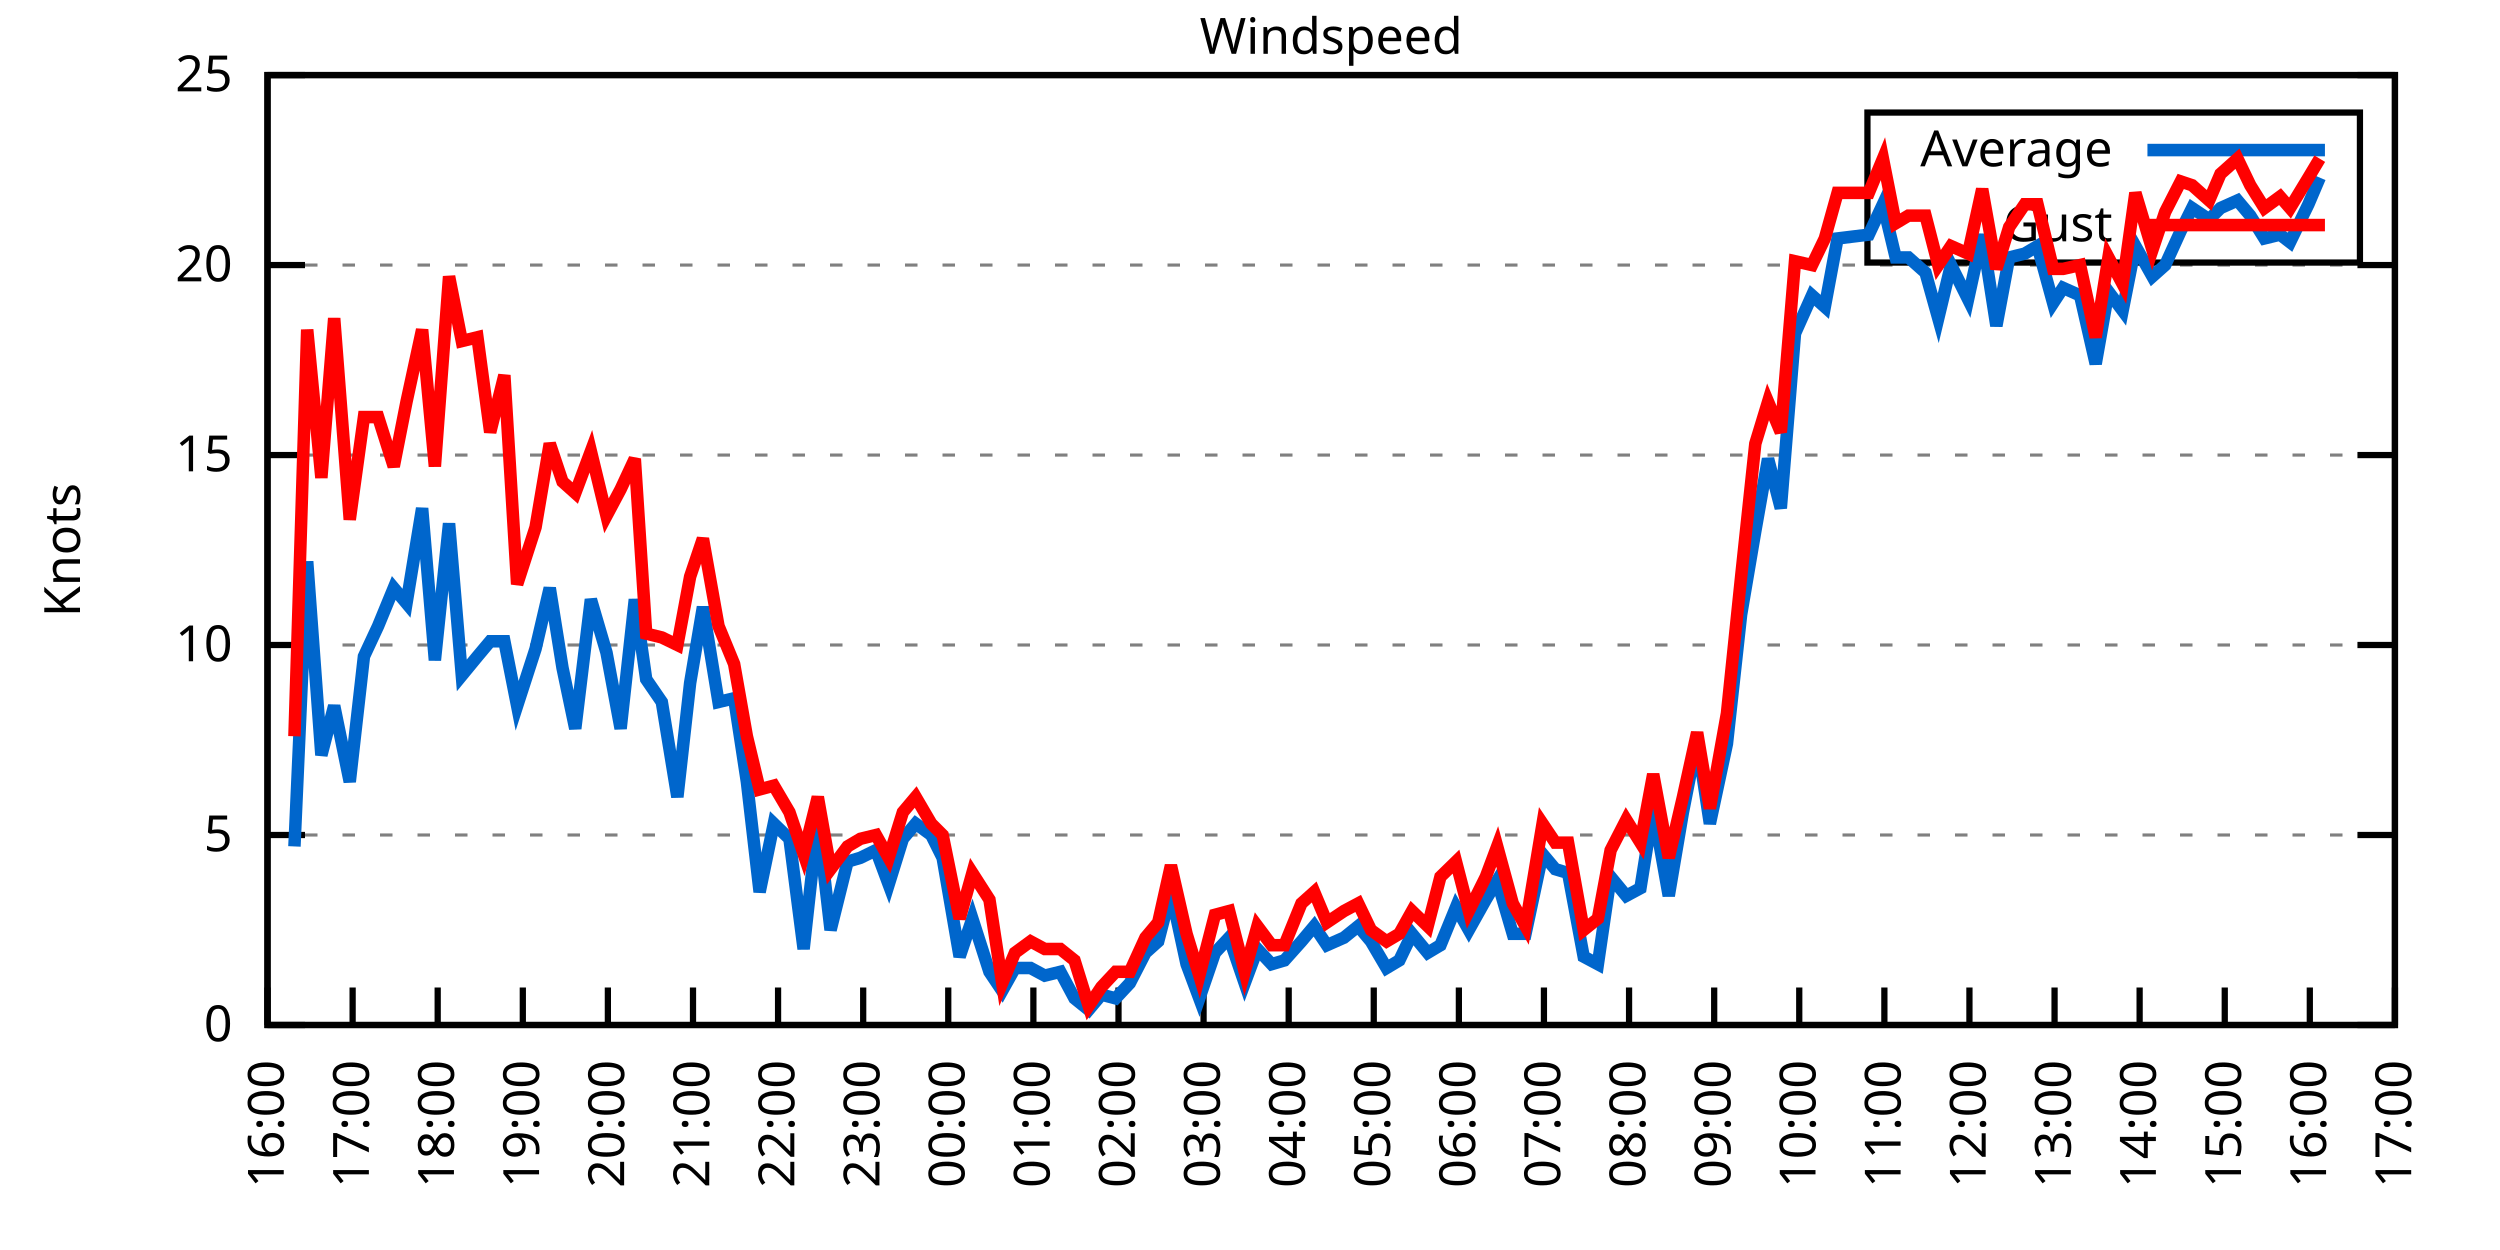
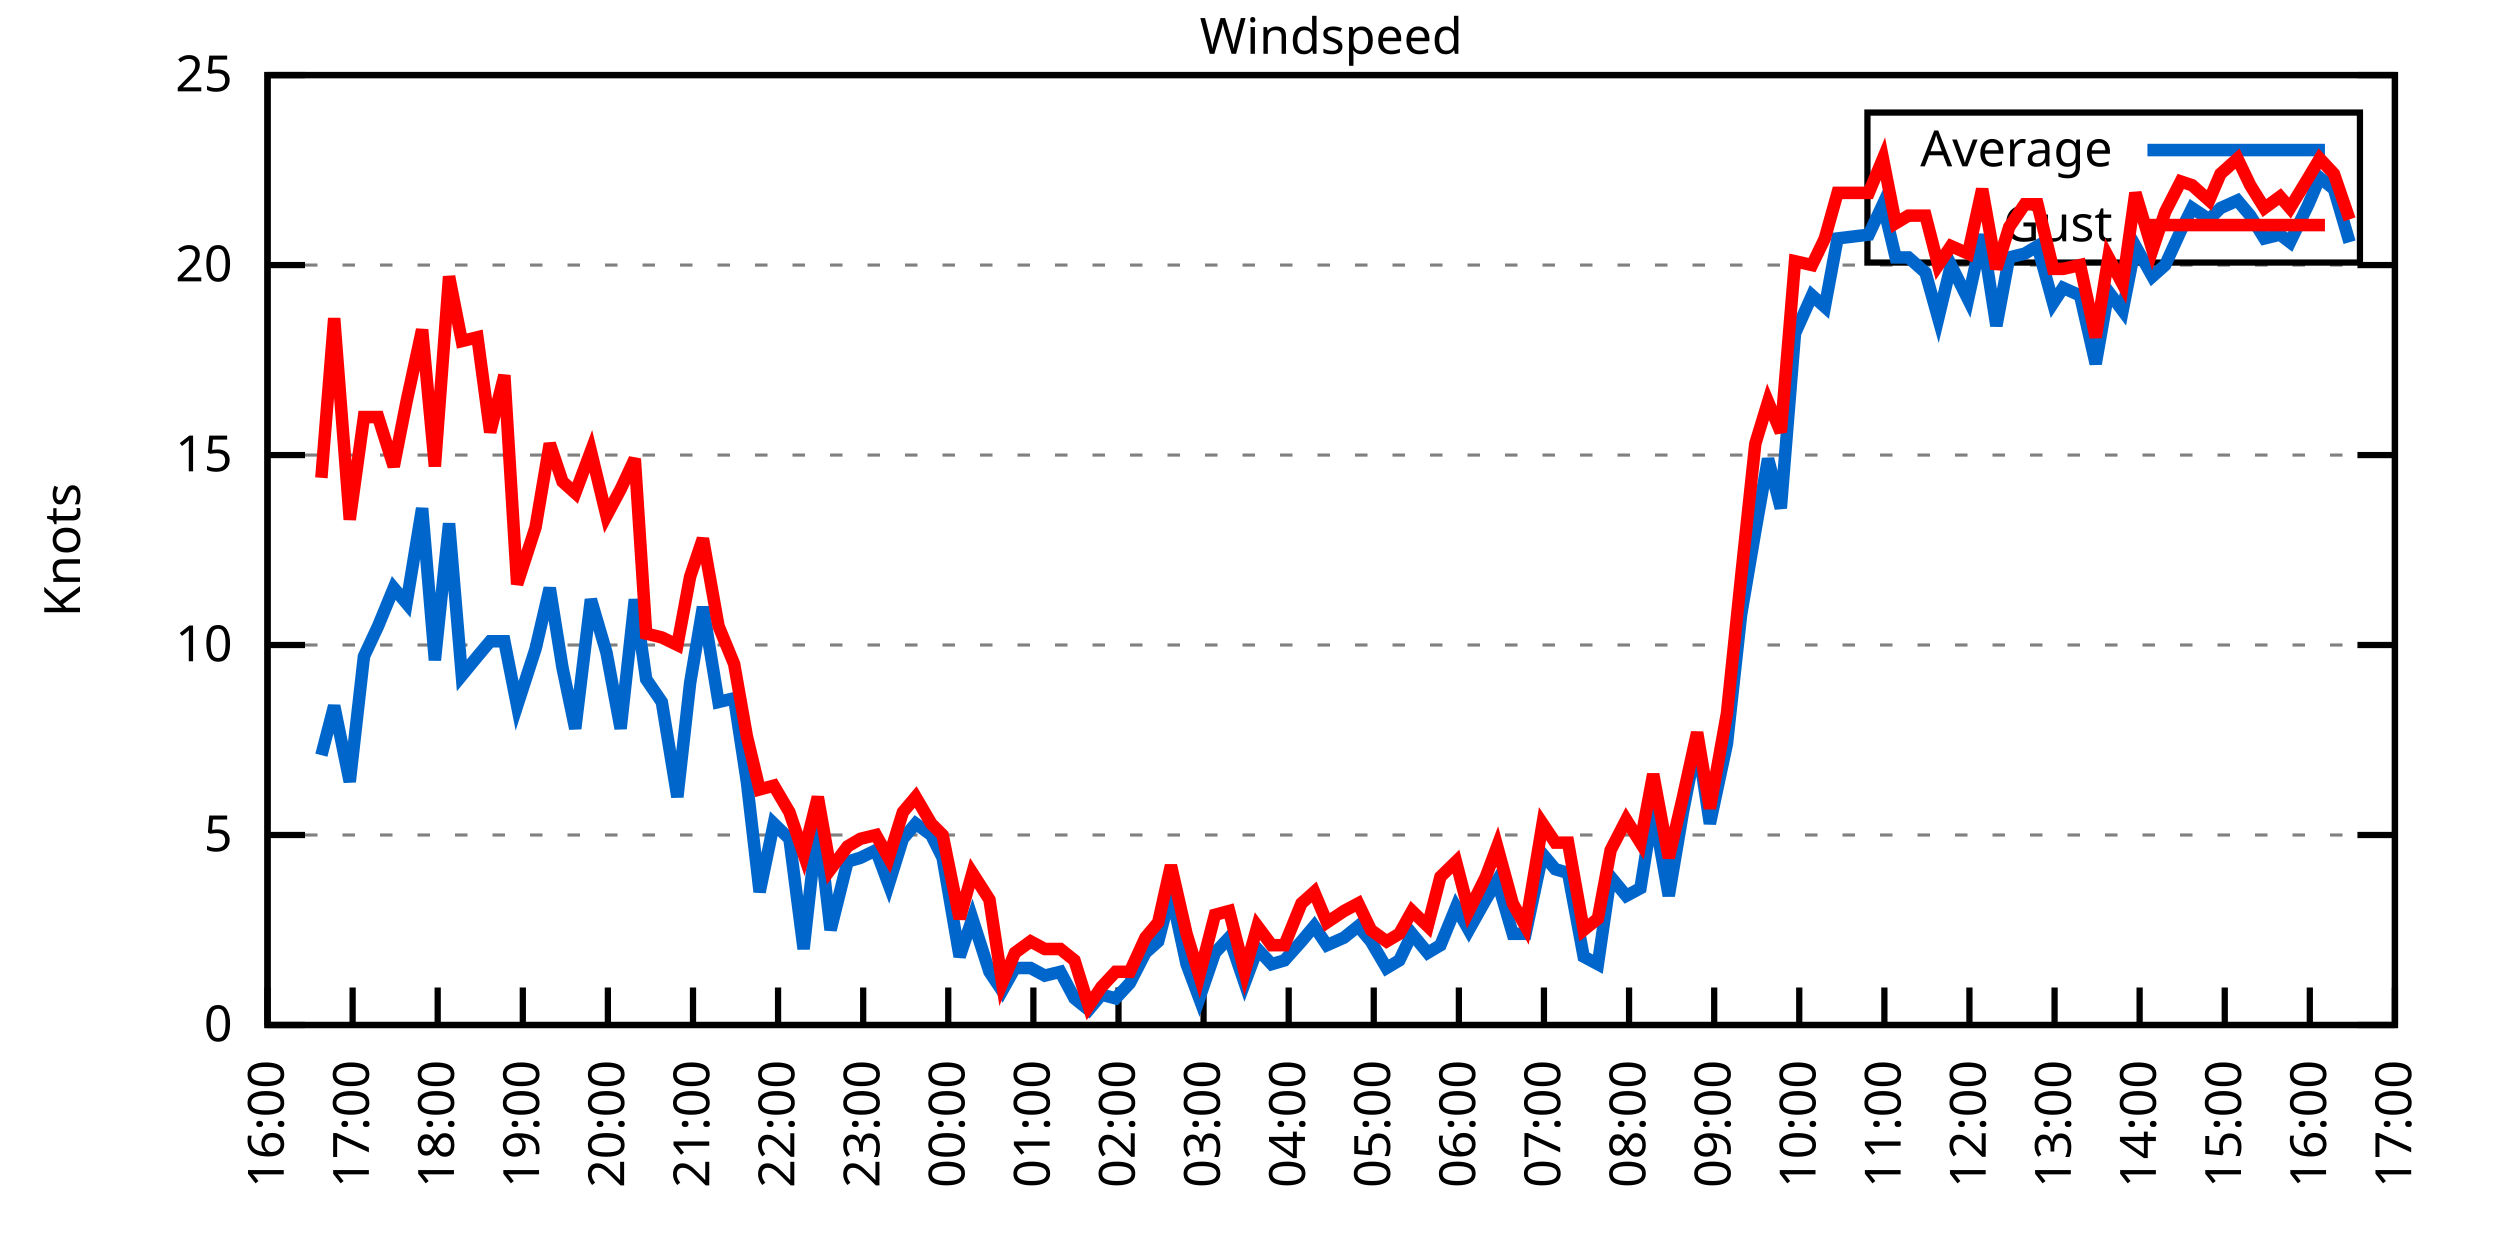
<svg xmlns="http://www.w3.org/2000/svg" xmlns:xlink="http://www.w3.org/1999/xlink" width="400" height="200" viewBox="0 0 400 200">
  <g id="gnuplot_canvas">
    <rect x="0" y="0" width="400" height="200" fill="none" />
    <defs>
      <circle id="gpDot" r="0.5" stroke-width="0.5" stroke="currentColor" />
      <path id="gpPt0" stroke-width="0.333" stroke="currentColor" d="M-1,0 h2 M0,-1 v2" />
      <path id="gpPt1" stroke-width="0.333" stroke="currentColor" d="M-1,-1 L1,1 M1,-1 L-1,1" />
      <path id="gpPt2" stroke-width="0.333" stroke="currentColor" d="M-1,0 L1,0 M0,-1 L0,1 M-1,-1 L1,1 M-1,1 L1,-1" />
      <rect id="gpPt3" stroke-width="0.333" stroke="currentColor" x="-1" y="-1" width="2" height="2" />
      <rect id="gpPt4" stroke-width="0.333" stroke="currentColor" fill="currentColor" x="-1" y="-1" width="2" height="2" />
      <circle id="gpPt5" stroke-width="0.333" stroke="currentColor" cx="0" cy="0" r="1" />
      <use xlink:href="#gpPt5" id="gpPt6" fill="currentColor" stroke="none" />
      <path id="gpPt7" stroke-width="0.333" stroke="currentColor" d="M0,-1.33 L-1.33,0.67 L1.33,0.67 z" />
      <use xlink:href="#gpPt7" id="gpPt8" fill="currentColor" stroke="none" />
      <use xlink:href="#gpPt7" id="gpPt9" stroke="currentColor" transform="rotate(180)" />
      <use xlink:href="#gpPt9" id="gpPt10" fill="currentColor" stroke="none" />
      <use xlink:href="#gpPt3" id="gpPt11" stroke="currentColor" transform="rotate(45)" />
      <use xlink:href="#gpPt11" id="gpPt12" fill="currentColor" stroke="none" />
      <path id="gpPt13" stroke-width="0.333" stroke="currentColor" d="M0,1.330 L1.265,0.411 L0.782,-1.067 L-0.782,-1.076 L-1.265,0.411 z" />
      <use xlink:href="#gpPt13" id="gpPt14" fill="currentColor" stroke="none" />
      <filter id="textbox" filterUnits="objectBoundingBox" x="0" y="0" height="1" width="1">
        <feFlood flood-color="white" flood-opacity="1" result="bgnd" />
        <feComposite in="SourceGraphic" in2="bgnd" operator="atop" />
      </filter>
      <filter id="greybox" filterUnits="objectBoundingBox" x="0" y="0" height="1" width="1">
        <feFlood flood-color="lightgrey" flood-opacity="1" result="grey" />
        <feComposite in="SourceGraphic" in2="grey" operator="atop" />
      </filter>
    </defs>
    <g fill="none" color="white" stroke="currentColor" stroke-width="1.00" stroke-linecap="butt" stroke-linejoin="miter">
</g>
    <g fill="none" color="black" stroke="currentColor" stroke-width="1.00" stroke-linecap="butt" stroke-linejoin="miter">
      <g stroke="none" shape-rendering="crispEdges">
        <polygon fill="rgb(255, 255, 255)" points="42.80,164.00 383.18,164.00 383.18,12.02 42.80,12.02 " />
      </g>
    </g>
    <g fill="none" color="black" stroke="currentColor" stroke-width="1.00" stroke-linecap="butt" stroke-linejoin="miter">
</g>
    <g fill="none" color="black" stroke="black" stroke-width="0.50" stroke-linecap="butt" stroke-linejoin="miter">
</g>
    <g fill="none" color="gray" stroke="currentColor" stroke-width="0.50" stroke-linecap="butt" stroke-linejoin="miter">
      <path stroke="gray" stroke-dasharray="2,4" class="gridline" d="M42.80,164.00 L383.19,164.00  " />
    </g>
    <g fill="none" color="gray" stroke="gray" stroke-width="1.00" stroke-linecap="butt" stroke-linejoin="miter">
</g>
    <g fill="none" color="black" stroke="currentColor" stroke-width="1.00" stroke-linecap="butt" stroke-linejoin="miter">
      <path stroke="black" d="M42.80,164.00 L48.80,164.00 M383.19,164.00 L377.19,164.00  " />
      <g transform="translate(37.20,166.60)" stroke="none" fill="black" font-family="Sans" font-size="8.00" text-anchor="end">
        <text>
          <tspan font-family="Sans"> 0</tspan>
        </text>
      </g>
    </g>
    <g fill="none" color="black" stroke="currentColor" stroke-width="1.00" stroke-linecap="butt" stroke-linejoin="miter">
</g>
    <g fill="none" color="black" stroke="black" stroke-width="0.50" stroke-linecap="butt" stroke-linejoin="miter">
</g>
    <g fill="none" color="gray" stroke="currentColor" stroke-width="0.50" stroke-linecap="butt" stroke-linejoin="miter">
      <path stroke="gray" stroke-dasharray="2,4" class="gridline" d="M42.80,133.60 L383.19,133.60  " />
    </g>
    <g fill="none" color="gray" stroke="gray" stroke-width="1.00" stroke-linecap="butt" stroke-linejoin="miter">
</g>
    <g fill="none" color="black" stroke="currentColor" stroke-width="1.00" stroke-linecap="butt" stroke-linejoin="miter">
      <path stroke="black" d="M42.80,133.60 L48.80,133.60 M383.19,133.60 L377.19,133.60  " />
      <g transform="translate(37.20,136.20)" stroke="none" fill="black" font-family="Sans" font-size="8.00" text-anchor="end">
        <text>
          <tspan font-family="Sans"> 5</tspan>
        </text>
      </g>
    </g>
    <g fill="none" color="black" stroke="currentColor" stroke-width="1.00" stroke-linecap="butt" stroke-linejoin="miter">
</g>
    <g fill="none" color="black" stroke="black" stroke-width="0.50" stroke-linecap="butt" stroke-linejoin="miter">
</g>
    <g fill="none" color="gray" stroke="currentColor" stroke-width="0.50" stroke-linecap="butt" stroke-linejoin="miter">
      <path stroke="gray" stroke-dasharray="2,4" class="gridline" d="M42.80,103.20 L383.19,103.20  " />
    </g>
    <g fill="none" color="gray" stroke="gray" stroke-width="1.00" stroke-linecap="butt" stroke-linejoin="miter">
</g>
    <g fill="none" color="black" stroke="currentColor" stroke-width="1.00" stroke-linecap="butt" stroke-linejoin="miter">
      <path stroke="black" d="M42.80,103.20 L48.80,103.20 M383.19,103.20 L377.19,103.20  " />
      <g transform="translate(37.20,105.80)" stroke="none" fill="black" font-family="Sans" font-size="8.00" text-anchor="end">
        <text>
          <tspan font-family="Sans"> 10</tspan>
        </text>
      </g>
    </g>
    <g fill="none" color="black" stroke="currentColor" stroke-width="1.00" stroke-linecap="butt" stroke-linejoin="miter">
</g>
    <g fill="none" color="black" stroke="black" stroke-width="0.50" stroke-linecap="butt" stroke-linejoin="miter">
</g>
    <g fill="none" color="gray" stroke="currentColor" stroke-width="0.50" stroke-linecap="butt" stroke-linejoin="miter">
      <path stroke="gray" stroke-dasharray="2,4" class="gridline" d="M42.80,72.81 L383.19,72.81  " />
    </g>
    <g fill="none" color="gray" stroke="gray" stroke-width="1.00" stroke-linecap="butt" stroke-linejoin="miter">
</g>
    <g fill="none" color="black" stroke="currentColor" stroke-width="1.00" stroke-linecap="butt" stroke-linejoin="miter">
      <path stroke="black" d="M42.80,72.81 L48.80,72.81 M383.19,72.81 L377.19,72.81  " />
      <g transform="translate(37.20,75.41)" stroke="none" fill="black" font-family="Sans" font-size="8.00" text-anchor="end">
        <text>
          <tspan font-family="Sans"> 15</tspan>
        </text>
      </g>
    </g>
    <g fill="none" color="black" stroke="currentColor" stroke-width="1.00" stroke-linecap="butt" stroke-linejoin="miter">
</g>
    <g fill="none" color="black" stroke="black" stroke-width="0.50" stroke-linecap="butt" stroke-linejoin="miter">
</g>
    <g fill="none" color="gray" stroke="currentColor" stroke-width="0.50" stroke-linecap="butt" stroke-linejoin="miter">
      <path stroke="gray" stroke-dasharray="2,4" class="gridline" d="M42.80,42.41 L383.19,42.41  " />
    </g>
    <g fill="none" color="gray" stroke="gray" stroke-width="1.00" stroke-linecap="butt" stroke-linejoin="miter">
</g>
    <g fill="none" color="black" stroke="currentColor" stroke-width="1.00" stroke-linecap="butt" stroke-linejoin="miter">
      <path stroke="black" d="M42.80,42.41 L48.80,42.41 M383.19,42.41 L377.19,42.41  " />
      <g transform="translate(37.20,45.01)" stroke="none" fill="black" font-family="Sans" font-size="8.00" text-anchor="end">
        <text>
          <tspan font-family="Sans"> 20</tspan>
        </text>
      </g>
    </g>
    <g fill="none" color="black" stroke="currentColor" stroke-width="1.00" stroke-linecap="butt" stroke-linejoin="miter">
</g>
    <g fill="none" color="black" stroke="black" stroke-width="0.50" stroke-linecap="butt" stroke-linejoin="miter">
</g>
    <g fill="none" color="gray" stroke="currentColor" stroke-width="0.50" stroke-linecap="butt" stroke-linejoin="miter">
      <path stroke="gray" stroke-dasharray="2,4" class="gridline" d="M42.80,12.01 L383.19,12.01  " />
    </g>
    <g fill="none" color="gray" stroke="gray" stroke-width="1.00" stroke-linecap="butt" stroke-linejoin="miter">
</g>
    <g fill="none" color="black" stroke="currentColor" stroke-width="1.00" stroke-linecap="butt" stroke-linejoin="miter">
      <path stroke="black" d="M42.80,12.01 L48.80,12.01 M383.19,12.01 L377.19,12.01  " />
      <g transform="translate(37.20,14.61)" stroke="none" fill="black" font-family="Sans" font-size="8.00" text-anchor="end">
        <text>
          <tspan font-family="Sans"> 25</tspan>
        </text>
      </g>
    </g>
    <g fill="none" color="black" stroke="currentColor" stroke-width="1.00" stroke-linecap="butt" stroke-linejoin="miter">
      <path stroke="black" d="M42.80,164.00 L42.80,158.00  " />
      <g transform="translate(45.40,169.60) rotate(270.00)" stroke="none" fill="black" font-family="Sans" font-size="8.00" text-anchor="end">
        <text>
          <tspan font-family="Sans">16:00</tspan>
        </text>
      </g>
    </g>
    <g fill="none" color="black" stroke="currentColor" stroke-width="1.00" stroke-linecap="butt" stroke-linejoin="miter">
      <path stroke="black" d="M56.42,164.00 L56.42,158.00  " />
      <g transform="translate(59.02,169.60) rotate(270.00)" stroke="none" fill="black" font-family="Sans" font-size="8.00" text-anchor="end">
        <text>
          <tspan font-family="Sans">17:00</tspan>
        </text>
      </g>
    </g>
    <g fill="none" color="black" stroke="currentColor" stroke-width="1.00" stroke-linecap="butt" stroke-linejoin="miter">
      <path stroke="black" d="M70.03,164.00 L70.03,158.00  " />
      <g transform="translate(72.63,169.60) rotate(270.00)" stroke="none" fill="black" font-family="Sans" font-size="8.00" text-anchor="end">
        <text>
          <tspan font-family="Sans">18:00</tspan>
        </text>
      </g>
    </g>
    <g fill="none" color="black" stroke="currentColor" stroke-width="1.00" stroke-linecap="butt" stroke-linejoin="miter">
      <path stroke="black" d="M83.65,164.00 L83.65,158.00  " />
      <g transform="translate(86.25,169.60) rotate(270.00)" stroke="none" fill="black" font-family="Sans" font-size="8.00" text-anchor="end">
        <text>
          <tspan font-family="Sans">19:00</tspan>
        </text>
      </g>
    </g>
    <g fill="none" color="black" stroke="currentColor" stroke-width="1.00" stroke-linecap="butt" stroke-linejoin="miter">
      <path stroke="black" d="M97.26,164.00 L97.26,158.00  " />
      <g transform="translate(99.86,169.60) rotate(270.00)" stroke="none" fill="black" font-family="Sans" font-size="8.00" text-anchor="end">
        <text>
          <tspan font-family="Sans">20:00</tspan>
        </text>
      </g>
    </g>
    <g fill="none" color="black" stroke="currentColor" stroke-width="1.00" stroke-linecap="butt" stroke-linejoin="miter">
      <path stroke="black" d="M110.88,164.00 L110.88,158.00  " />
      <g transform="translate(113.48,169.60) rotate(270.00)" stroke="none" fill="black" font-family="Sans" font-size="8.00" text-anchor="end">
        <text>
          <tspan font-family="Sans">21:00</tspan>
        </text>
      </g>
    </g>
    <g fill="none" color="black" stroke="currentColor" stroke-width="1.00" stroke-linecap="butt" stroke-linejoin="miter">
      <path stroke="black" d="M124.49,164.00 L124.49,158.00  " />
      <g transform="translate(127.09,169.60) rotate(270.00)" stroke="none" fill="black" font-family="Sans" font-size="8.00" text-anchor="end">
        <text>
          <tspan font-family="Sans">22:00</tspan>
        </text>
      </g>
    </g>
    <g fill="none" color="black" stroke="currentColor" stroke-width="1.00" stroke-linecap="butt" stroke-linejoin="miter">
      <path stroke="black" d="M138.11,164.00 L138.11,158.00  " />
      <g transform="translate(140.71,169.60) rotate(270.00)" stroke="none" fill="black" font-family="Sans" font-size="8.00" text-anchor="end">
        <text>
          <tspan font-family="Sans">23:00</tspan>
        </text>
      </g>
    </g>
    <g fill="none" color="black" stroke="currentColor" stroke-width="1.00" stroke-linecap="butt" stroke-linejoin="miter">
      <path stroke="black" d="M151.72,164.00 L151.72,158.00  " />
      <g transform="translate(154.32,169.60) rotate(270.00)" stroke="none" fill="black" font-family="Sans" font-size="8.00" text-anchor="end">
        <text>
          <tspan font-family="Sans">00:00</tspan>
        </text>
      </g>
    </g>
    <g fill="none" color="black" stroke="currentColor" stroke-width="1.00" stroke-linecap="butt" stroke-linejoin="miter">
      <path stroke="black" d="M165.34,164.00 L165.34,158.00  " />
      <g transform="translate(167.94,169.60) rotate(270.00)" stroke="none" fill="black" font-family="Sans" font-size="8.00" text-anchor="end">
        <text>
          <tspan font-family="Sans">01:00</tspan>
        </text>
      </g>
    </g>
    <g fill="none" color="black" stroke="currentColor" stroke-width="1.00" stroke-linecap="butt" stroke-linejoin="miter">
      <path stroke="black" d="M178.96,164.00 L178.96,158.00  " />
      <g transform="translate(181.56,169.60) rotate(270.00)" stroke="none" fill="black" font-family="Sans" font-size="8.00" text-anchor="end">
        <text>
          <tspan font-family="Sans">02:00</tspan>
        </text>
      </g>
    </g>
    <g fill="none" color="black" stroke="currentColor" stroke-width="1.00" stroke-linecap="butt" stroke-linejoin="miter">
      <path stroke="black" d="M192.57,164.00 L192.57,158.00  " />
      <g transform="translate(195.17,169.60) rotate(270.00)" stroke="none" fill="black" font-family="Sans" font-size="8.00" text-anchor="end">
        <text>
          <tspan font-family="Sans">03:00</tspan>
        </text>
      </g>
    </g>
    <g fill="none" color="black" stroke="currentColor" stroke-width="1.00" stroke-linecap="butt" stroke-linejoin="miter">
      <path stroke="black" d="M206.19,164.00 L206.19,158.00  " />
      <g transform="translate(208.79,169.60) rotate(270.00)" stroke="none" fill="black" font-family="Sans" font-size="8.00" text-anchor="end">
        <text>
          <tspan font-family="Sans">04:00</tspan>
        </text>
      </g>
    </g>
    <g fill="none" color="black" stroke="currentColor" stroke-width="1.00" stroke-linecap="butt" stroke-linejoin="miter">
      <path stroke="black" d="M219.80,164.00 L219.80,158.00  " />
      <g transform="translate(222.40,169.60) rotate(270.00)" stroke="none" fill="black" font-family="Sans" font-size="8.00" text-anchor="end">
        <text>
          <tspan font-family="Sans">05:00</tspan>
        </text>
      </g>
    </g>
    <g fill="none" color="black" stroke="currentColor" stroke-width="1.00" stroke-linecap="butt" stroke-linejoin="miter">
      <path stroke="black" d="M233.42,164.00 L233.42,158.00  " />
      <g transform="translate(236.02,169.60) rotate(270.00)" stroke="none" fill="black" font-family="Sans" font-size="8.00" text-anchor="end">
        <text>
          <tspan font-family="Sans">06:00</tspan>
        </text>
      </g>
    </g>
    <g fill="none" color="black" stroke="currentColor" stroke-width="1.00" stroke-linecap="butt" stroke-linejoin="miter">
      <path stroke="black" d="M247.03,164.00 L247.03,158.00  " />
      <g transform="translate(249.63,169.60) rotate(270.00)" stroke="none" fill="black" font-family="Sans" font-size="8.00" text-anchor="end">
        <text>
          <tspan font-family="Sans">07:00</tspan>
        </text>
      </g>
    </g>
    <g fill="none" color="black" stroke="currentColor" stroke-width="1.00" stroke-linecap="butt" stroke-linejoin="miter">
      <path stroke="black" d="M260.65,164.00 L260.65,158.00  " />
      <g transform="translate(263.25,169.60) rotate(270.00)" stroke="none" fill="black" font-family="Sans" font-size="8.00" text-anchor="end">
        <text>
          <tspan font-family="Sans">08:00</tspan>
        </text>
      </g>
    </g>
    <g fill="none" color="black" stroke="currentColor" stroke-width="1.00" stroke-linecap="butt" stroke-linejoin="miter">
      <path stroke="black" d="M274.27,164.00 L274.27,158.00  " />
      <g transform="translate(276.87,169.60) rotate(270.00)" stroke="none" fill="black" font-family="Sans" font-size="8.00" text-anchor="end">
        <text>
          <tspan font-family="Sans">09:00</tspan>
        </text>
      </g>
    </g>
    <g fill="none" color="black" stroke="currentColor" stroke-width="1.00" stroke-linecap="butt" stroke-linejoin="miter">
      <path stroke="black" d="M287.88,164.00 L287.88,158.00  " />
      <g transform="translate(290.48,169.60) rotate(270.00)" stroke="none" fill="black" font-family="Sans" font-size="8.00" text-anchor="end">
        <text>
          <tspan font-family="Sans">10:00</tspan>
        </text>
      </g>
    </g>
    <g fill="none" color="black" stroke="currentColor" stroke-width="1.00" stroke-linecap="butt" stroke-linejoin="miter">
      <path stroke="black" d="M301.50,164.00 L301.50,158.00  " />
      <g transform="translate(304.10,169.60) rotate(270.00)" stroke="none" fill="black" font-family="Sans" font-size="8.00" text-anchor="end">
        <text>
          <tspan font-family="Sans">11:00</tspan>
        </text>
      </g>
    </g>
    <g fill="none" color="black" stroke="currentColor" stroke-width="1.00" stroke-linecap="butt" stroke-linejoin="miter">
      <path stroke="black" d="M315.11,164.00 L315.11,158.00  " />
      <g transform="translate(317.71,169.60) rotate(270.00)" stroke="none" fill="black" font-family="Sans" font-size="8.00" text-anchor="end">
        <text>
          <tspan font-family="Sans">12:00</tspan>
        </text>
      </g>
    </g>
    <g fill="none" color="black" stroke="currentColor" stroke-width="1.00" stroke-linecap="butt" stroke-linejoin="miter">
      <path stroke="black" d="M328.73,164.00 L328.73,158.00  " />
      <g transform="translate(331.33,169.60) rotate(270.00)" stroke="none" fill="black" font-family="Sans" font-size="8.00" text-anchor="end">
        <text>
          <tspan font-family="Sans">13:00</tspan>
        </text>
      </g>
    </g>
    <g fill="none" color="black" stroke="currentColor" stroke-width="1.00" stroke-linecap="butt" stroke-linejoin="miter">
      <path stroke="black" d="M342.34,164.00 L342.34,158.00  " />
      <g transform="translate(344.94,169.60) rotate(270.00)" stroke="none" fill="black" font-family="Sans" font-size="8.00" text-anchor="end">
        <text>
          <tspan font-family="Sans">14:00</tspan>
        </text>
      </g>
    </g>
    <g fill="none" color="black" stroke="currentColor" stroke-width="1.00" stroke-linecap="butt" stroke-linejoin="miter">
      <path stroke="black" d="M355.96,164.00 L355.96,158.00  " />
      <g transform="translate(358.56,169.60) rotate(270.00)" stroke="none" fill="black" font-family="Sans" font-size="8.00" text-anchor="end">
        <text>
          <tspan font-family="Sans">15:00</tspan>
        </text>
      </g>
    </g>
    <g fill="none" color="black" stroke="currentColor" stroke-width="1.00" stroke-linecap="butt" stroke-linejoin="miter">
      <path stroke="black" d="M369.57,164.00 L369.57,158.00  " />
      <g transform="translate(372.17,169.60) rotate(270.00)" stroke="none" fill="black" font-family="Sans" font-size="8.00" text-anchor="end">
        <text>
          <tspan font-family="Sans">16:00</tspan>
        </text>
      </g>
    </g>
    <g fill="none" color="black" stroke="currentColor" stroke-width="1.00" stroke-linecap="butt" stroke-linejoin="miter">
      <path stroke="black" d="M383.19,164.00 L383.19,158.00  " />
      <g transform="translate(385.79,169.60) rotate(270.00)" stroke="none" fill="black" font-family="Sans" font-size="8.00" text-anchor="end">
        <text>
          <tspan font-family="Sans">17:00</tspan>
        </text>
      </g>
    </g>
    <g fill="none" color="black" stroke="currentColor" stroke-width="1.00" stroke-linecap="butt" stroke-linejoin="miter">
</g>
    <g fill="none" color="black" stroke="currentColor" stroke-width="1.00" stroke-linecap="butt" stroke-linejoin="miter">
      <path stroke="black" d="M42.80,12.01 L42.80,164.00 L383.19,164.00 L383.19,12.01 L42.80,12.01 Z  " />
    </g>
    <g fill="none" color="black" stroke="currentColor" stroke-width="1.00" stroke-linecap="butt" stroke-linejoin="miter">
</g>
    <g fill="none" color="black" stroke="currentColor" stroke-width="1.00" stroke-linecap="butt" stroke-linejoin="miter">
      <path stroke="black" d="M298.79,42.01 L298.79,18.01 L377.59,18.01 L377.59,42.01 L298.79,42.01 Z  " />
    </g>
    <g id="Windspeed_plot_1">
      <g fill="none" color="white" stroke="black" stroke-width="2.00" stroke-linecap="butt" stroke-linejoin="miter">
</g>
      <g fill="none" color="black" stroke="currentColor" stroke-width="2.00" stroke-linecap="butt" stroke-linejoin="miter">
        <g transform="translate(337.99,26.61)" stroke="none" fill="black" font-family="Sans" font-size="8.00" text-anchor="end">
          <text>
            <tspan font-family="Sans">Average</tspan>
          </text>
        </g>
      </g>
      <g fill="none" color="black" stroke="currentColor" stroke-width="2.00" stroke-linecap="butt" stroke-linejoin="miter">
-         <path stroke="rgb(  0, 102, 204)" d="M343.59,24.01 L371.99,24.01 M47.11,135.43 L49.15,89.83 L51.42,120.83 L53.47,112.93 L55.96,125.09 L58.23,105.03   L60.50,100.16 L63.00,94.08 L65.04,96.52 L67.54,81.32 L69.58,105.64 L71.85,83.75 L73.89,108.07 L76.39,105.03   L78.43,102.60 L80.70,102.60 L82.74,112.93 L85.69,103.81 L87.96,94.08 L90.00,106.85 L92.04,116.58 L94.54,95.91   L97.04,104.42 L99.30,116.58 L101.57,95.91 L103.39,108.68 L105.89,112.32 L108.38,127.52 L110.42,109.28 L112.47,97.12   L114.96,112.32 L117.46,111.72 L119.50,125.09 L121.54,142.72 L123.81,131.78 L126.31,134.21 L128.58,151.84 L130.85,131.17   L132.89,148.80 L135.61,137.86 L137.66,137.25 L140.15,136.03 L142.19,141.51 L144.46,134.21 L146.51,131.78 L149.00,133.60   L150.82,137.25 L153.54,153.06 L155.58,146.98 L158.31,155.49 L160.35,158.53 L162.39,154.88 L164.89,154.88 L167.16,156.10   L169.65,155.49 L171.92,159.74 L174.19,161.57 L176.23,159.14 L178.50,159.74 L180.77,157.31 L183.27,152.45 L185.31,150.62   L187.35,142.72 L189.85,154.27 L191.89,159.74 L194.39,152.45 L196.66,150.02 L199.15,157.31 L201.19,151.84 L203.46,154.27   L205.51,153.66 L208.23,150.62 L210.27,148.19 L212.31,151.23 L215.04,150.02 L217.31,148.19 L219.35,150.62 L221.85,154.88   L223.89,153.66 L225.93,149.41 L228.43,152.45 L230.47,151.23 L232.96,145.15 L235.01,148.80 L237.73,143.94 L239.55,140.90   L242.04,149.41 L244.08,149.41 L246.81,136.64 L248.85,139.07 L250.89,139.68 L253.39,153.06 L255.66,154.27 L257.70,140.29   L260.20,143.33 L262.47,142.11 L264.51,129.35 L267.00,143.33 L269.27,129.95 L271.54,118.40 L273.58,131.78 L276.31,119.01   L278.58,98.34 L280.85,84.97 L282.89,73.41 L284.93,81.32 L287.20,53.35 L289.92,47.27 L291.97,49.10 L294.01,38.15   L299.00,37.54 L301.27,32.68 L303.31,41.19 L305.35,41.19 L308.08,43.62 L310.12,50.92 L312.16,42.41 L314.89,47.88   L317.15,37.54 L319.42,52.14 L321.47,41.19 L323.96,40.58 L326.00,39.37 L328.50,48.49 L330.09,46.06 L332.81,47.27   L335.31,58.21 L337.35,46.66 L339.62,49.70 L341.66,39.37 L344.39,44.23 L346.43,42.41 L348.92,36.94 L350.74,33.29   L353.46,35.11 L355.28,33.29 L358.00,32.07 L360.04,34.50 L362.31,38.15 L364.81,37.54 L366.40,38.76 L369.35,32.68   L371.16,28.42  " />
+         <path stroke="rgb(  0, 102, 204)" d="M343.59,24.01 L371.99,24.01 M51.42,120.83 L53.47,112.93 L55.96,125.09 L58.23,105.03 L60.50,100.16 L63.00,94.08   L65.04,96.52 L67.54,81.32 L69.58,105.64 L71.85,83.75 L73.89,108.07 L76.39,105.03 L78.43,102.60 L80.70,102.60   L82.74,112.93 L85.69,103.81 L87.96,94.08 L90.00,106.85 L92.04,116.58 L94.54,95.91 L97.04,104.42 L99.30,116.58   L101.57,95.91 L103.39,108.68 L105.89,112.32 L108.38,127.52 L110.42,109.28 L112.47,97.12 L114.96,112.32 L117.46,111.72   L119.50,125.09 L121.54,142.72 L123.81,131.78 L126.31,134.21 L128.58,151.84 L130.85,131.17 L132.89,148.80 L135.61,137.86   L137.66,137.25 L140.15,136.03 L142.19,141.51 L144.46,134.21 L146.51,131.78 L149.00,133.60 L150.82,137.25 L153.54,153.06   L155.58,146.98 L158.31,155.49 L160.35,158.53 L162.39,154.88 L164.89,154.88 L167.16,156.10 L169.65,155.49 L171.92,159.74   L174.19,161.57 L176.23,159.14 L178.50,159.74 L180.77,157.31 L183.27,152.45 L185.31,150.62 L187.35,142.72 L189.85,154.27   L191.89,159.74 L194.39,152.45 L196.66,150.02 L199.15,157.31 L201.19,151.84 L203.46,154.27 L205.51,153.66 L208.23,150.62   L210.27,148.19 L212.31,151.23 L215.04,150.02 L217.31,148.19 L219.35,150.62 L221.85,154.88 L223.89,153.66 L225.93,149.41   L228.43,152.45 L230.47,151.23 L232.96,145.15 L235.01,148.80 L237.73,143.94 L239.55,140.90 L242.04,149.41 L244.08,149.41   L246.81,136.64 L248.85,139.07 L250.89,139.68 L253.39,153.06 L255.66,154.27 L257.70,140.29 L260.20,143.33 L262.47,142.11   L264.51,129.35 L267.00,143.33 L269.27,129.95 L271.54,118.40 L273.58,131.78 L276.31,119.01 L278.58,98.34 L280.85,84.97   L282.89,73.41 L284.93,81.32 L287.20,53.35 L289.92,47.27 L291.97,49.10 L294.01,38.15 L299.00,37.54 L301.27,32.68   L303.31,41.19 L305.35,41.19 L308.08,43.62 L310.12,50.92 L312.16,42.41 L314.89,47.88 L317.15,37.54 L319.42,52.14   L321.47,41.19 L323.96,40.58 L326.00,39.37 L328.50,48.49 L330.09,46.06 L332.81,47.27 L335.31,58.21 L337.35,46.66   L339.62,49.70 L341.66,39.37 L344.39,44.23 L346.43,42.41 L348.92,36.94 L350.74,33.29 L353.46,35.11 L355.28,33.29   L358.00,32.07 L360.04,34.50 L362.31,38.15 L364.81,37.54 L366.40,38.76 L369.35,32.68 L371.16,28.42 L373.43,30.25   L375.93,38.76  " />
      </g>
    </g>
    <g id="Windspeed_plot_2">
      <g fill="none" color="black" stroke="currentColor" stroke-width="2.00" stroke-linecap="butt" stroke-linejoin="miter">
        <g transform="translate(337.99,38.61)" stroke="none" fill="black" font-family="Sans" font-size="8.00" text-anchor="end">
          <text>
            <tspan font-family="Sans">Gust</tspan>
          </text>
        </g>
      </g>
      <g fill="none" color="black" stroke="currentColor" stroke-width="2.00" stroke-linecap="butt" stroke-linejoin="miter">
-         <path stroke="rgb(255,   0,   0)" d="M343.59,36.01 L371.99,36.01 M47.11,117.80 L49.15,52.74 L51.42,76.45 L53.47,50.92 L55.96,83.14 L58.23,66.73   L60.50,66.73 L63.00,74.63 L65.04,64.29 L67.54,52.74 L69.58,74.63 L71.85,44.23 L73.89,54.57 L76.39,53.96   L78.43,69.16 L80.70,60.04 L82.74,93.48 L85.69,84.36 L87.96,70.98 L90.00,77.06 L92.04,78.89 L94.54,72.20   L97.04,82.53 L99.30,78.28 L101.57,73.41 L103.39,101.38 L105.89,101.99 L108.38,103.20 L110.42,92.26 L112.47,86.18   L114.96,100.16 L117.46,106.24 L119.50,117.80 L121.54,126.31 L123.81,125.70 L126.31,129.95 L128.58,136.64 L130.85,127.52   L132.89,139.07 L135.61,135.43 L137.66,134.21 L140.15,133.60 L142.19,137.25 L144.46,129.95 L146.51,127.52 L149.00,131.78   L150.82,133.60 L153.54,146.98 L155.58,139.68 L158.31,143.94 L160.35,157.31 L162.39,152.45 L164.89,150.62 L167.16,151.84   L169.65,151.84 L171.92,153.66 L174.19,160.96 L176.23,157.92 L178.50,155.49 L180.77,155.49 L183.27,150.02 L185.31,147.59   L187.35,138.47 L189.85,149.41 L191.89,156.10 L194.39,146.37 L196.66,145.76 L199.15,155.49 L201.19,148.19 L203.46,151.23   L205.51,151.23 L208.23,144.55 L210.27,142.72 L212.31,147.59 L215.04,145.76 L217.31,144.55 L219.35,148.80 L221.85,150.62   L223.89,149.41 L225.93,145.76 L228.43,148.19 L230.47,140.29 L232.96,137.86 L235.01,145.76 L237.73,140.29 L239.55,135.43   L242.04,144.55 L244.08,148.19 L246.81,131.78 L248.85,134.82 L250.89,134.82 L253.39,148.80 L255.66,146.98 L257.70,136.03   L260.20,131.17 L262.47,134.82 L264.51,123.87 L267.00,137.25 L269.27,127.52 L271.54,117.19 L273.58,129.35 L276.31,114.15   L278.58,92.26 L280.85,70.98 L282.89,64.29 L284.93,69.16 L287.20,41.80 L289.92,42.41 L291.97,38.15 L294.01,30.86   L299.00,30.86 L301.27,25.39 L303.31,35.72 L305.35,34.50 L308.08,34.50 L310.12,42.41 L312.16,39.37 L314.89,40.58   L317.15,30.25 L319.42,43.02 L321.47,36.33 L323.96,32.68 L326.00,32.68 L328.50,43.02 L330.09,43.02 L332.81,42.41   L335.31,53.96 L337.35,41.19 L339.62,45.45 L341.66,30.86 L344.39,39.98 L346.43,33.90 L348.92,29.03 L350.74,29.64   L353.46,32.07 L355.28,27.82 L358.00,25.39 L360.04,29.64 L362.31,33.29 L364.81,31.46 L366.40,33.29 L369.35,28.42   L371.16,25.39  " />
+         <path stroke="rgb(255,   0,   0)" d="M343.59,36.01 L371.99,36.01 M51.42,76.45 L53.47,50.92 L55.96,83.14 L58.23,66.73 L60.50,66.73 L63.00,74.63   L65.04,64.29 L67.54,52.74 L69.58,74.63 L71.85,44.23 L73.89,54.57 L76.39,53.96 L78.43,69.16 L80.70,60.04   L82.74,93.48 L85.69,84.36 L87.96,70.98 L90.00,77.06 L92.04,78.89 L94.54,72.20 L97.04,82.53 L99.30,78.28   L101.57,73.41 L103.39,101.38 L105.89,101.99 L108.38,103.20 L110.42,92.26 L112.47,86.18 L114.96,100.16 L117.46,106.24   L119.50,117.80 L121.54,126.31 L123.81,125.70 L126.31,129.95 L128.58,136.64 L130.85,127.52 L132.89,139.07 L135.61,135.43   L137.66,134.21 L140.15,133.60 L142.19,137.25 L144.46,129.95 L146.51,127.52 L149.00,131.78 L150.82,133.60 L153.54,146.98   L155.58,139.68 L158.31,143.94 L160.35,157.31 L162.39,152.45 L164.89,150.62 L167.16,151.84 L169.65,151.84 L171.92,153.66   L174.19,160.96 L176.23,157.92 L178.50,155.49 L180.77,155.49 L183.27,150.02 L185.31,147.59 L187.35,138.47 L189.85,149.41   L191.89,156.10 L194.39,146.37 L196.66,145.76 L199.15,155.49 L201.19,148.19 L203.46,151.23 L205.51,151.23 L208.23,144.55   L210.27,142.72 L212.31,147.59 L215.04,145.76 L217.31,144.55 L219.35,148.80 L221.85,150.62 L223.89,149.41 L225.93,145.76   L228.43,148.19 L230.47,140.29 L232.96,137.86 L235.01,145.76 L237.73,140.29 L239.55,135.43 L242.04,144.55 L244.08,148.19   L246.81,131.78 L248.85,134.82 L250.89,134.82 L253.39,148.80 L255.66,146.98 L257.70,136.03 L260.20,131.17 L262.47,134.82   L264.51,123.87 L267.00,137.25 L269.27,127.52 L271.54,117.19 L273.58,129.35 L276.31,114.15 L278.58,92.26 L280.85,70.98   L282.89,64.29 L284.93,69.16 L287.20,41.80 L289.92,42.41 L291.97,38.15 L294.01,30.86 L299.00,30.86 L301.27,25.39   L303.31,35.72 L305.35,34.50 L308.08,34.50 L310.12,42.41 L312.16,39.37 L314.89,40.58 L317.15,30.25 L319.42,43.02   L321.47,36.33 L323.96,32.68 L326.00,32.68 L328.50,43.02 L330.09,43.02 L332.81,42.41 L335.31,53.96 L337.35,41.19   L339.62,45.45 L341.66,30.86 L344.39,39.98 L346.43,33.90 L348.92,29.03 L350.74,29.64 L353.46,32.07 L355.28,27.82   L358.00,25.39 L360.04,29.64 L362.31,33.29 L364.81,31.46 L366.40,33.29 L369.35,28.42 L371.16,25.39 L373.43,27.82   L375.93,35.11  " />
      </g>
    </g>
    <g fill="none" color="black" stroke="currentColor" stroke-width="2.00" stroke-linecap="butt" stroke-linejoin="miter">
</g>
    <g fill="none" color="black" stroke="black" stroke-width="1.00" stroke-linecap="butt" stroke-linejoin="miter">
</g>
    <g fill="none" color="black" stroke="currentColor" stroke-width="1.00" stroke-linecap="butt" stroke-linejoin="miter">
      <path stroke="black" d="M42.80,12.01 L42.80,164.00 L383.19,164.00 L383.19,12.01 L42.80,12.01 Z  " />
      <g transform="translate(12.80,88.01) rotate(270.00)" stroke="none" fill="black" font-family="Sans" font-size="8.00" text-anchor="middle">
        <text>
          <tspan font-family="Sans">Knots</tspan>
        </text>
      </g>
    </g>
    <g fill="none" color="black" stroke="currentColor" stroke-width="1.00" stroke-linecap="butt" stroke-linejoin="miter">
</g>
    <g fill="none" color="black" stroke="currentColor" stroke-width="1.00" stroke-linecap="butt" stroke-linejoin="miter">
      <g transform="translate(212.99,8.61)" stroke="none" fill="black" font-family="Sans" font-size="8.00" text-anchor="middle">
        <text>
          <tspan font-family="Sans">Windspeed</tspan>
        </text>
      </g>
    </g>
    <g fill="none" color="black" stroke="currentColor" stroke-width="1.00" stroke-linecap="butt" stroke-linejoin="miter">
</g>
  </g>
</svg>
